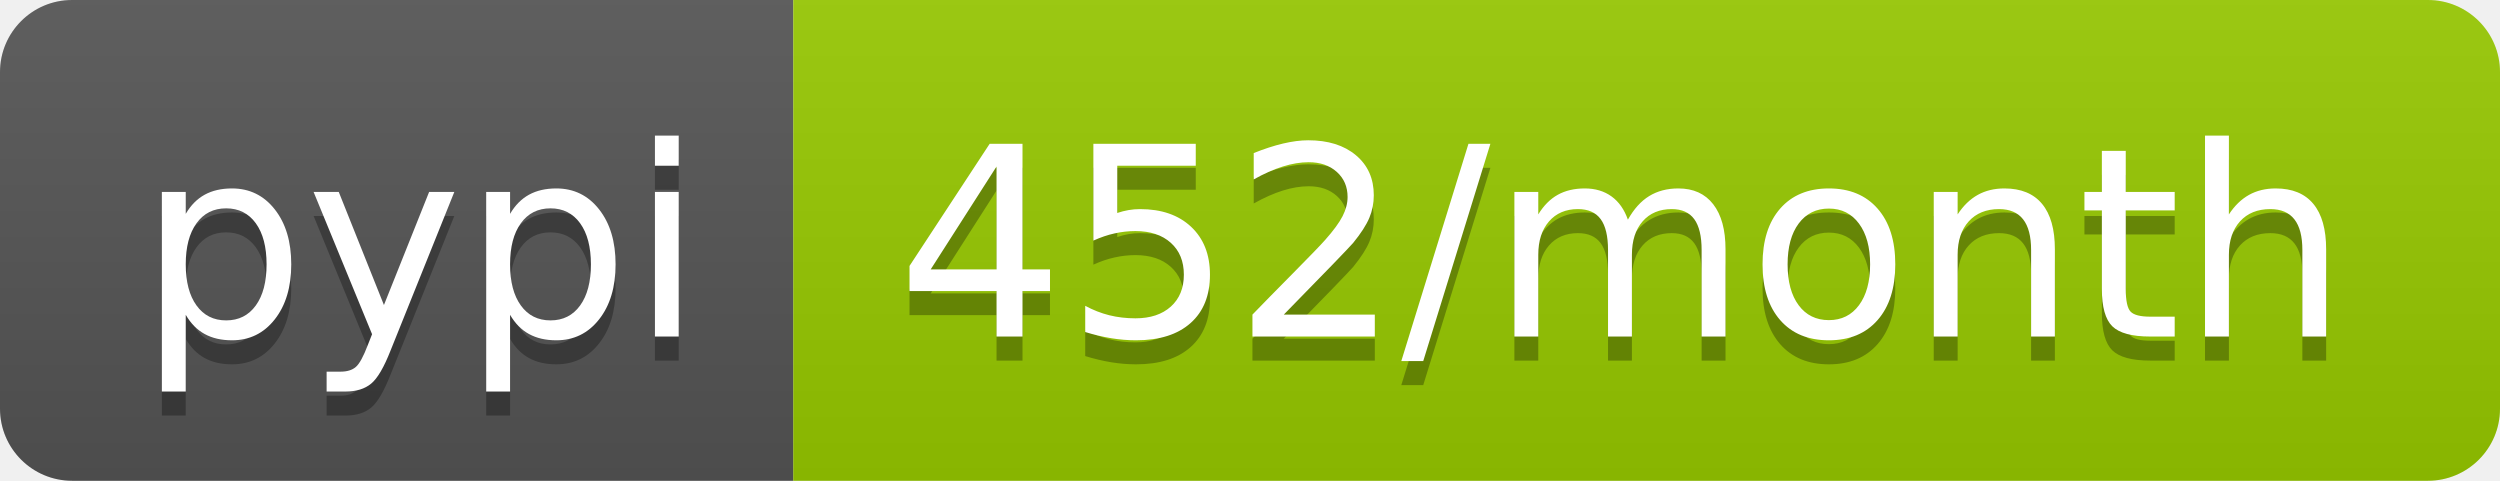
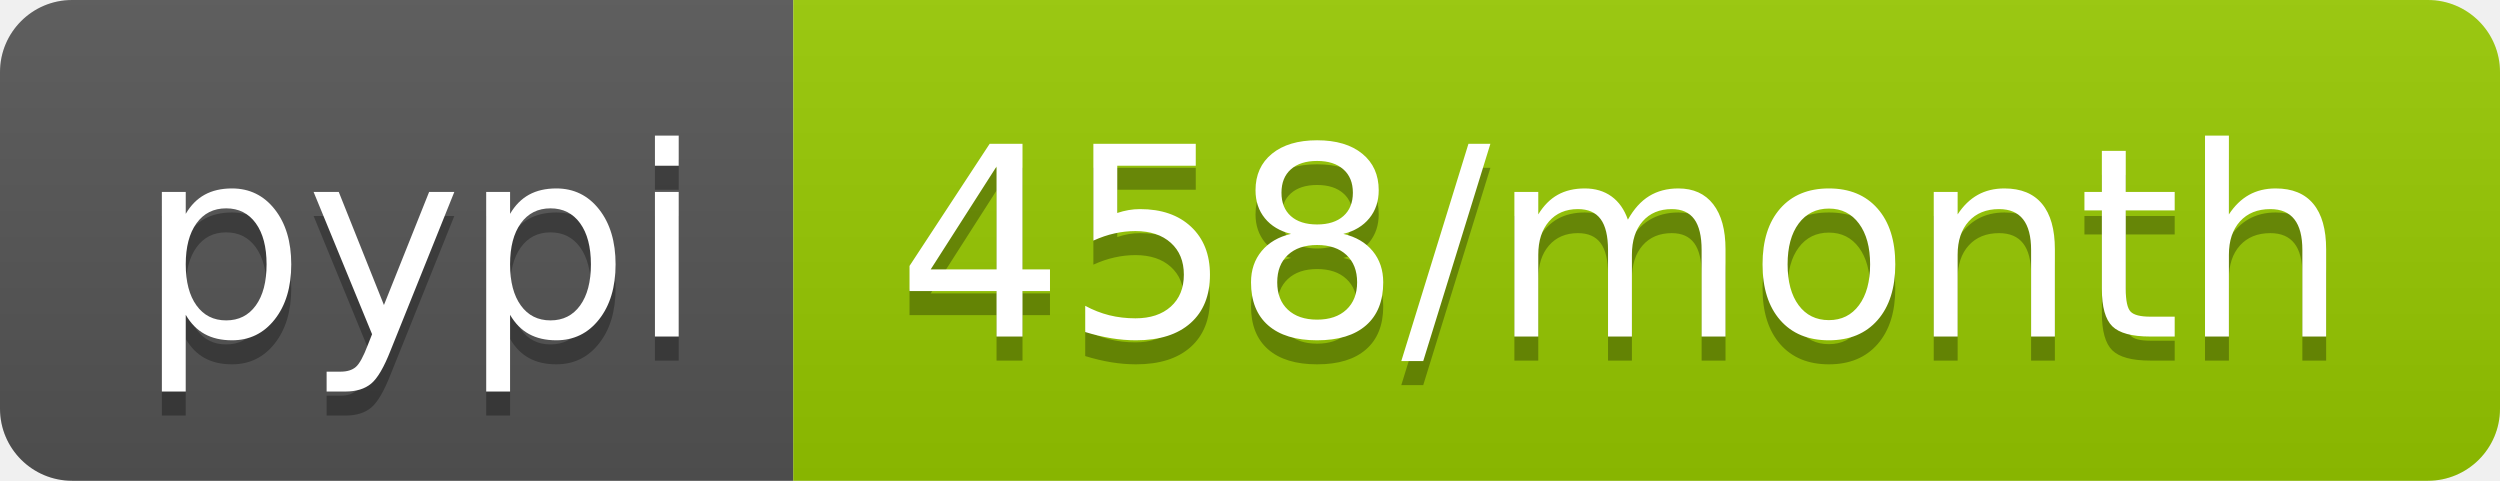
<svg xmlns="http://www.w3.org/2000/svg" width="104" height="20">
  <linearGradient id="b" x2="0" y2="100%">
    <stop offset="0" stop-color="#bbb" stop-opacity=".1" />
    <stop offset="1" stop-opacity=".1" />
  </linearGradient>
  <clipPath id="a">
    <rect width="104" height="20" rx="3" fill="#fff" />
  </clipPath>
  <g clip-path="url(#a)">
    <path fill="#555" d="M0 0h33v20H0z" />
    <path fill="#97ca00" d="M33 0h71v20H33z" />
    <path fill="url(#b)" d="M0 0h104v20H0z" />
  </g>
  <g fill="#fff" text-anchor="middle" font-family="DejaVu Sans,Verdana,Geneva,sans-serif" font-size="110">
    <text x="175" y="150" fill="#010101" fill-opacity=".3" transform="scale(.1)" textLength="230">pypi</text>
    <text x="175" y="140" transform="scale(.1)" textLength="230">pypi</text>
-     <text x="675" y="150" fill="#010101" fill-opacity=".3" transform="scale(.1)" textLength="610">452/month</text>
-     <text x="675" y="140" transform="scale(.1)" textLength="610">452/month</text>
+     <text x="675" y="150" fill="#010101" fill-opacity=".3" transform="scale(.1)" textLength="610">458/month</text>
+     <text x="675" y="140" transform="scale(.1)" textLength="610">458/month</text>
  </g>
</svg>
